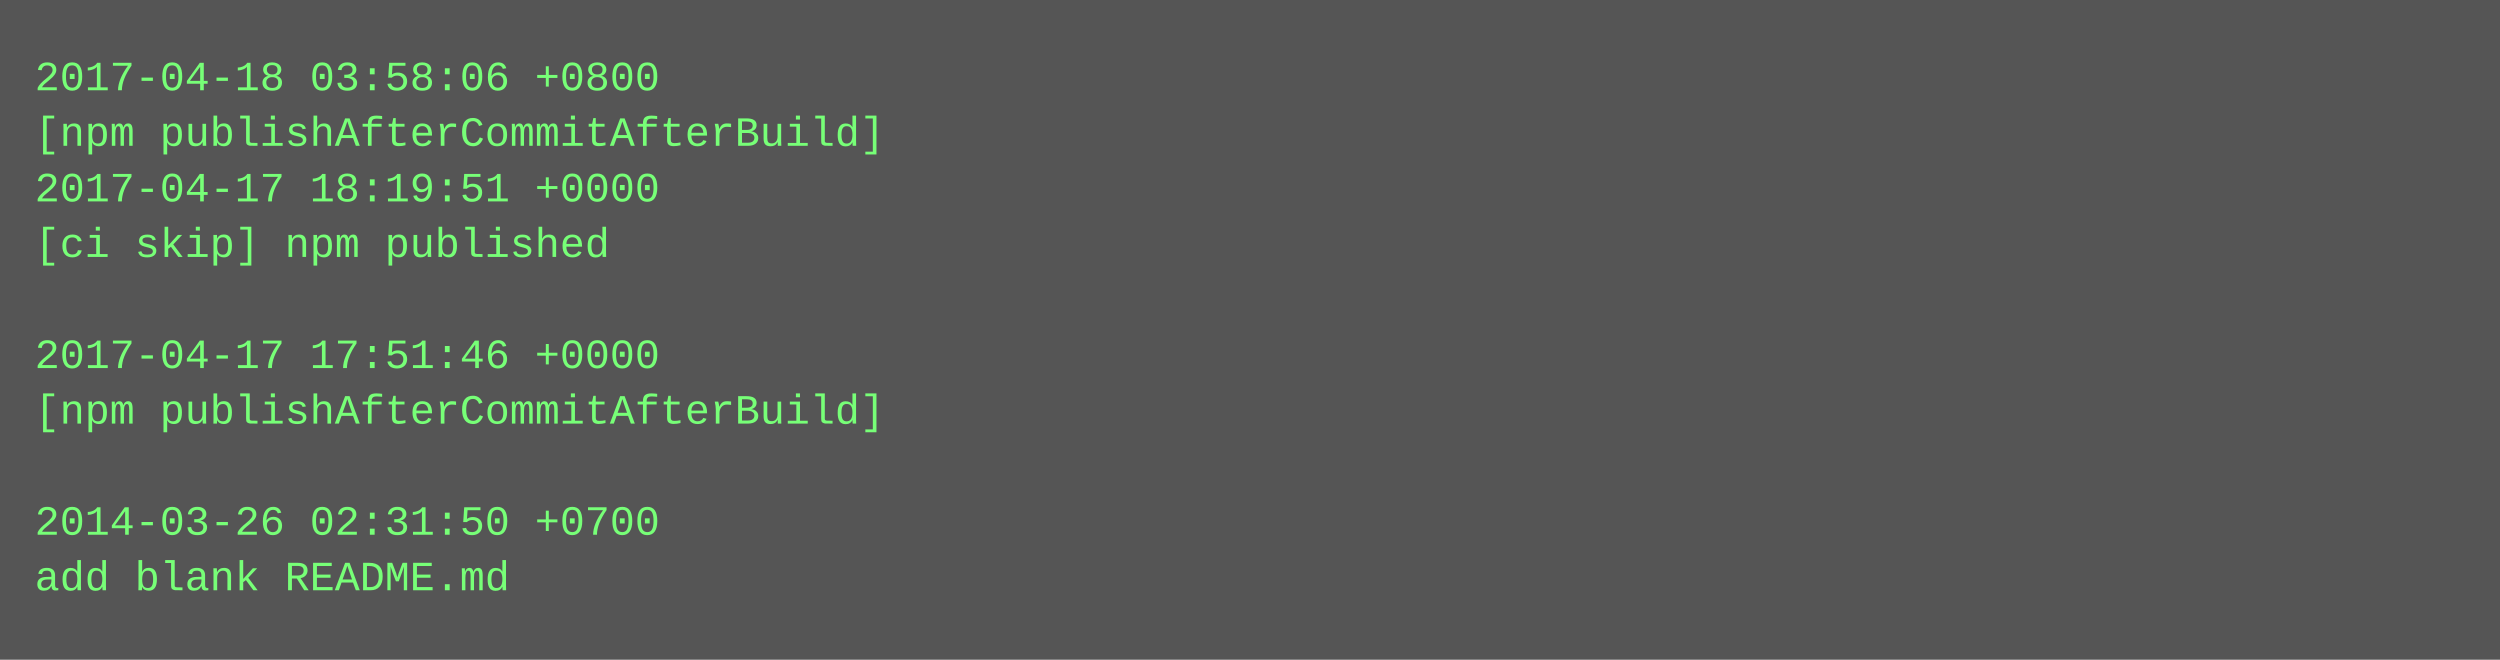
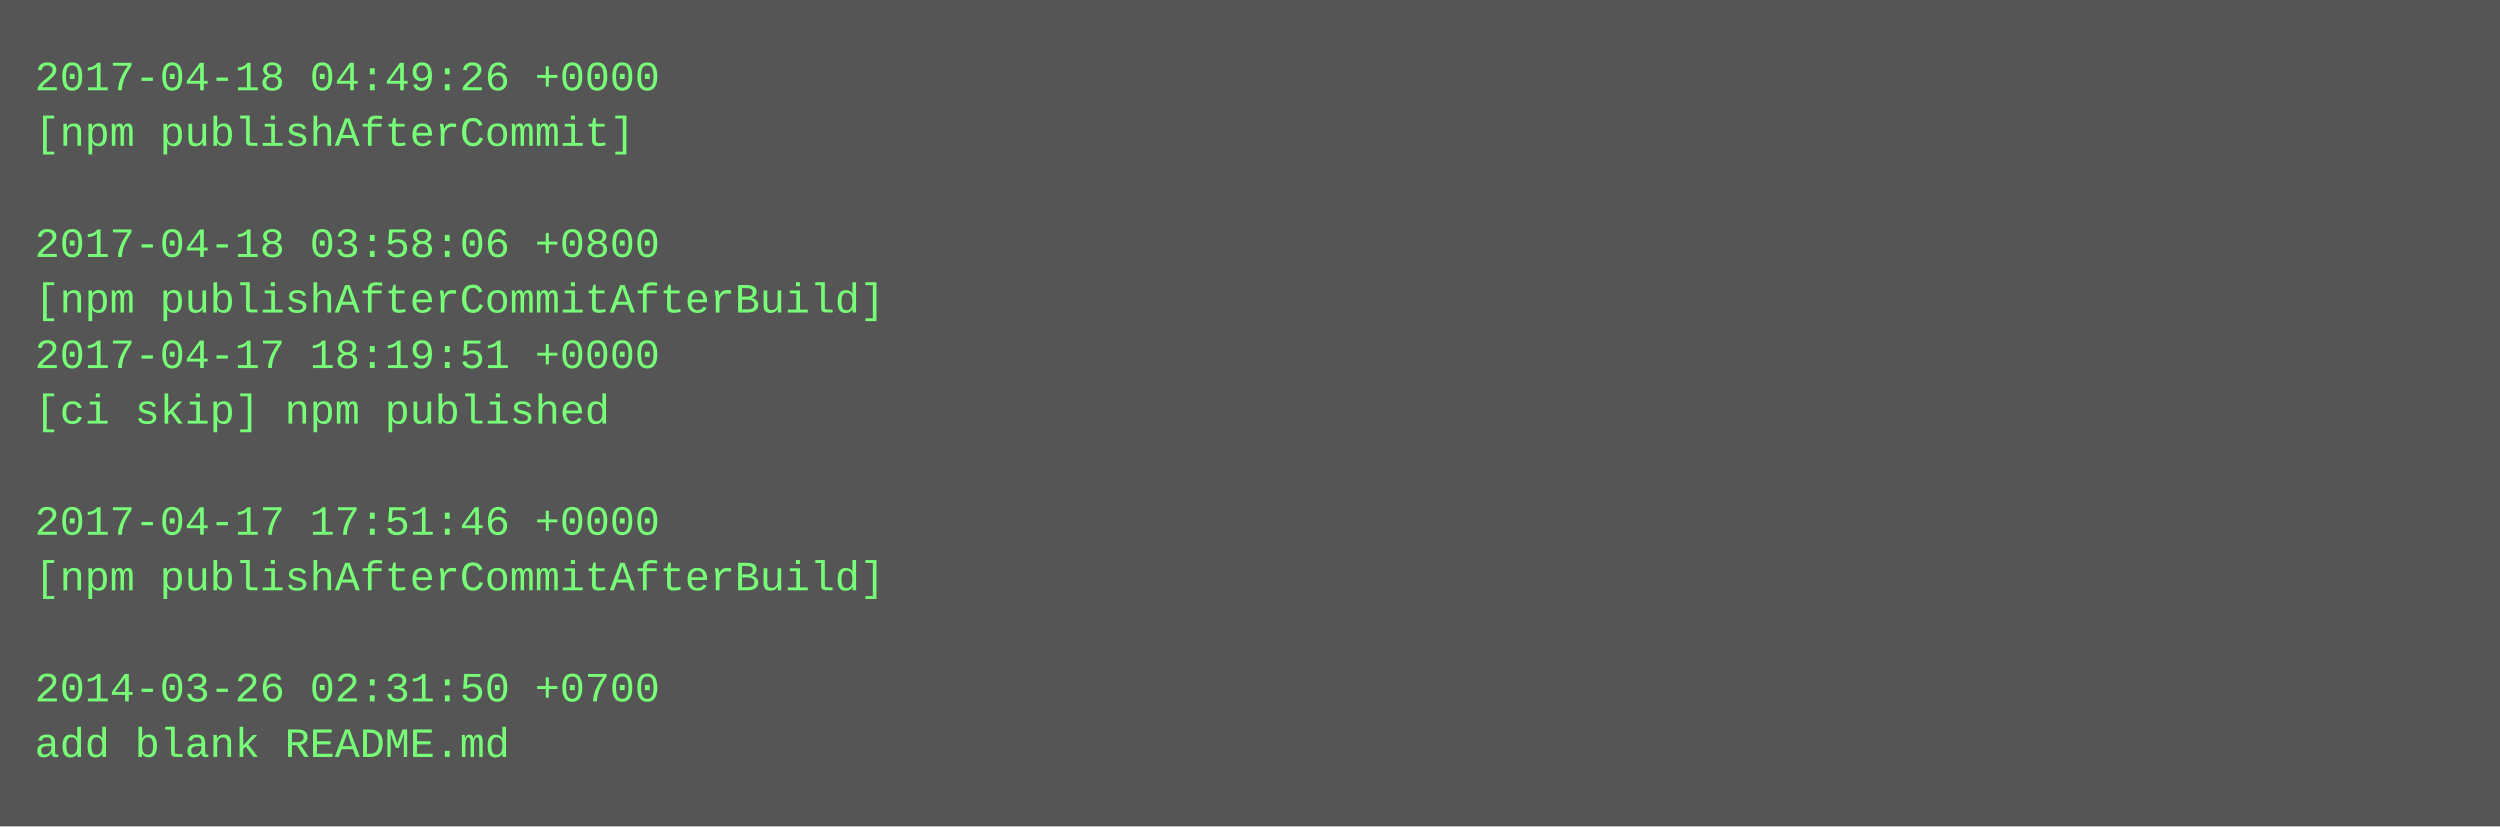
- <svg xmlns="http://www.w3.org/2000/svg" height="190" width="720">
-   <rect height="190" fill="#555" width="720" />
+ <svg xmlns="http://www.w3.org/2000/svg" height="238" width="720">
+   <rect height="238" fill="#555" width="720" />
  <text fill="#7f7" font-family="Courier New" font-size="12" xml:space="preserve">
-     <tspan x="10" y="26">2017-04-18 03:58:06 +0800</tspan>
-     <tspan x="10" y="42">[npm publishAfterCommitAfterBuild]</tspan>
-     <tspan x="10" y="58">2017-04-17 18:19:51 +0000</tspan>
-     <tspan x="10" y="74">[ci skip] npm published</tspan>
-     <tspan x="10" y="90" />
-     <tspan x="10" y="106">2017-04-17 17:51:46 +0000</tspan>
-     <tspan x="10" y="122">[npm publishAfterCommitAfterBuild]</tspan>
+     <tspan x="10" y="26">2017-04-18 04:49:26 +0000</tspan>
+     <tspan x="10" y="42">[npm publishAfterCommit]</tspan>
+     <tspan x="10" y="58" />
+     <tspan x="10" y="74">2017-04-18 03:58:06 +0800</tspan>
+     <tspan x="10" y="90">[npm publishAfterCommitAfterBuild]</tspan>
+     <tspan x="10" y="106">2017-04-17 18:19:51 +0000</tspan>
+     <tspan x="10" y="122">[ci skip] npm published</tspan>
    <tspan x="10" y="138" />
-     <tspan x="10" y="154">2014-03-26 02:31:50 +0700</tspan>
-     <tspan x="10" y="170">add blank README.md</tspan>
+     <tspan x="10" y="154">2017-04-17 17:51:46 +0000</tspan>
+     <tspan x="10" y="170">[npm publishAfterCommitAfterBuild]</tspan>
+     <tspan x="10" y="186" />
+     <tspan x="10" y="202">2014-03-26 02:31:50 +0700</tspan>
+     <tspan x="10" y="218">add blank README.md</tspan>
  </text>
</svg>
